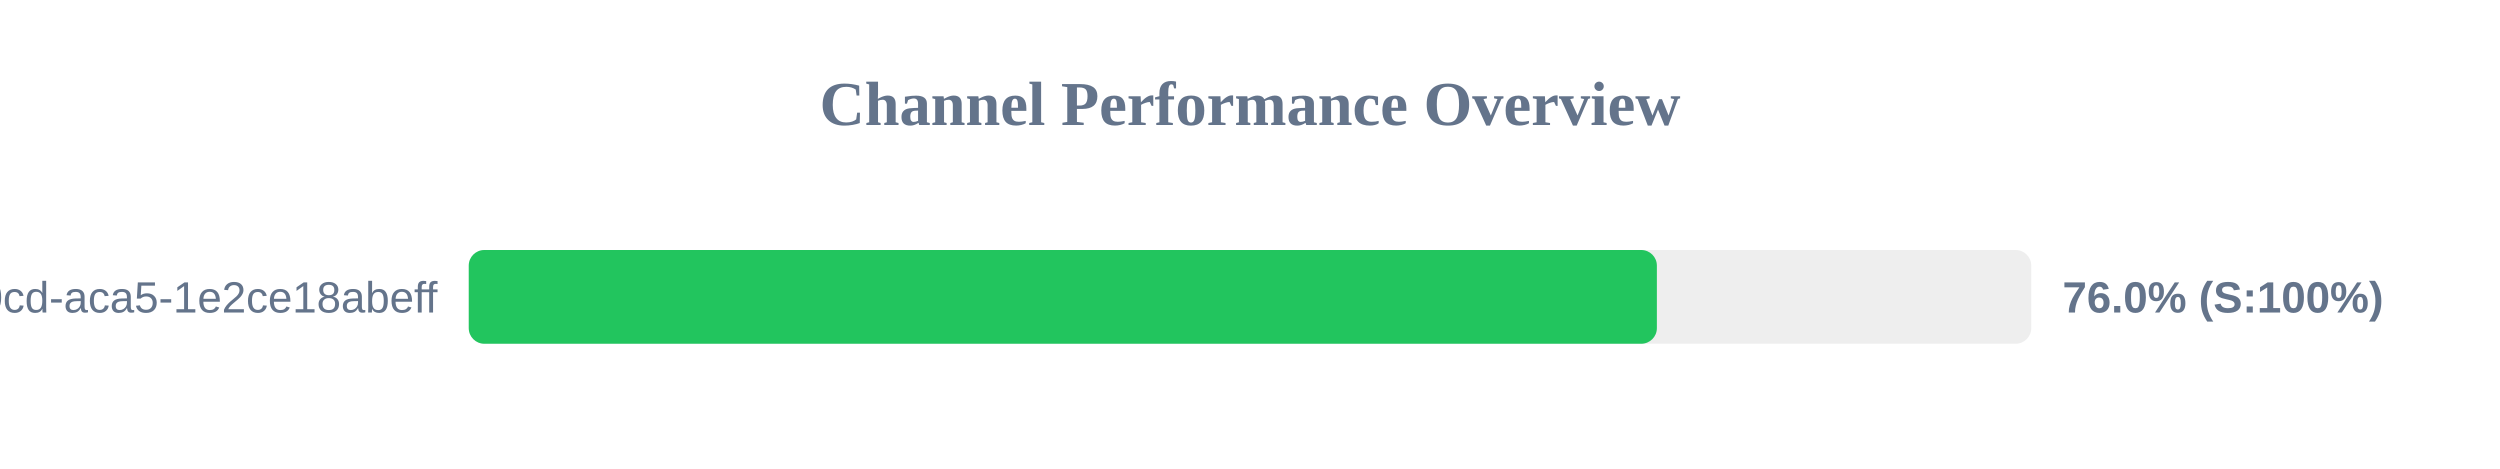
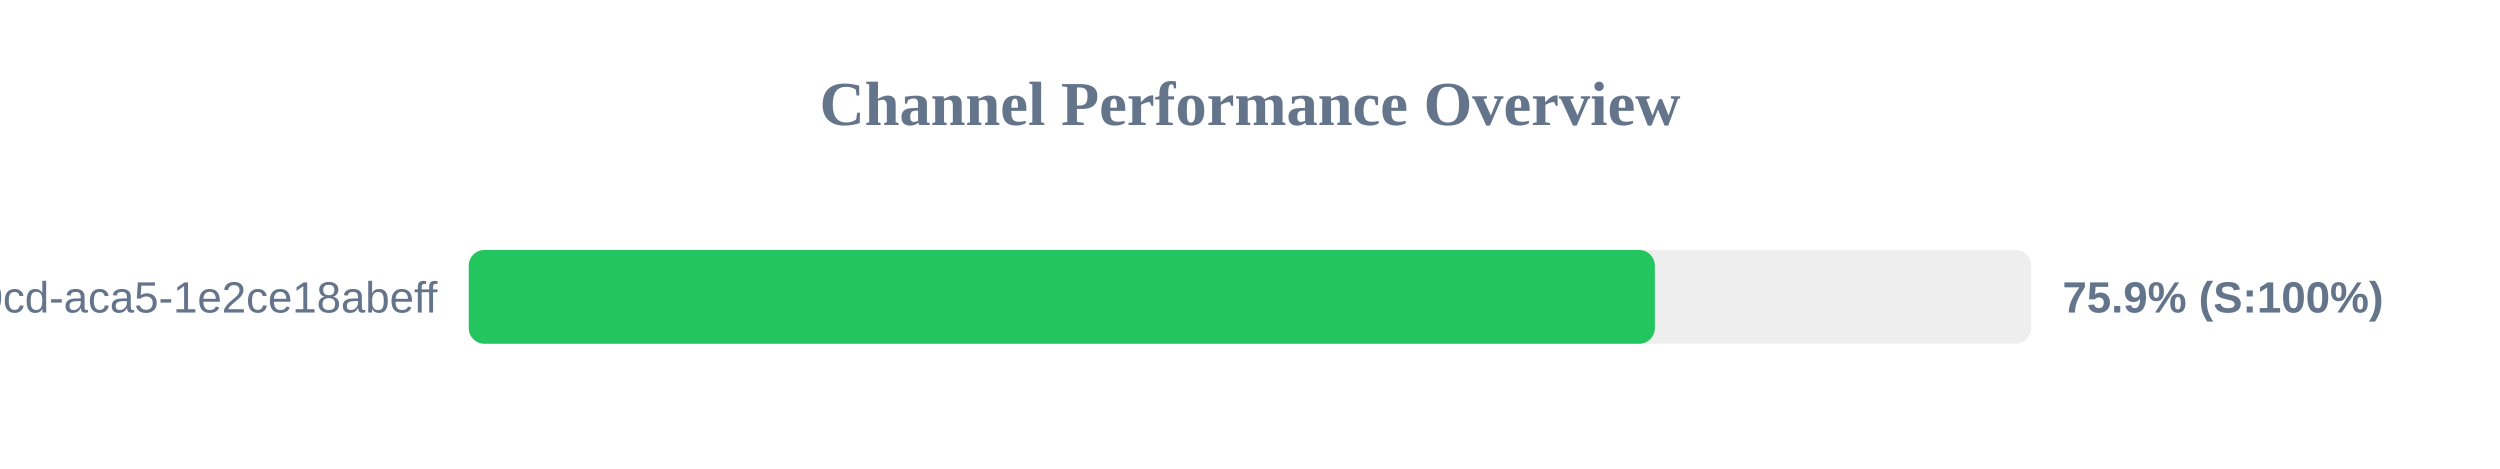
<svg xmlns="http://www.w3.org/2000/svg" width="800" height="150" version="1.1">
  <style>
        .row { font: 14px Arial; fill: #64748b; }
        .score { font: bold 14px Arial; fill: #64748b; }
    </style>
  <text x="400" y="40" text-anchor="middle" font-size="20px" font-weight="bold" fill="#64748b">Channel Performance Overview</text>
  <rect x="150" y="80" width="500" height="30" fill="#eee" rx="5" />
-   <rect x="150" y="80" width="380.2" height="30" fill="#22c55e" rx="5" />
+   <rect x="150" y="80" width="379.55" height="30" fill="#22c55e" rx="5" />
  <text x="140" y="100" text-anchor="end" class="row">?uuid=ebbeef45-0fd8-40cd-aca5-1e2ce18abeff</text>
-   <text x="660" y="100" text-anchor="start" class="score">76.0% (S:100%)</text>
+   <text x="660" y="100" text-anchor="start" class="score">75.9% (S:100%)</text>
</svg>
